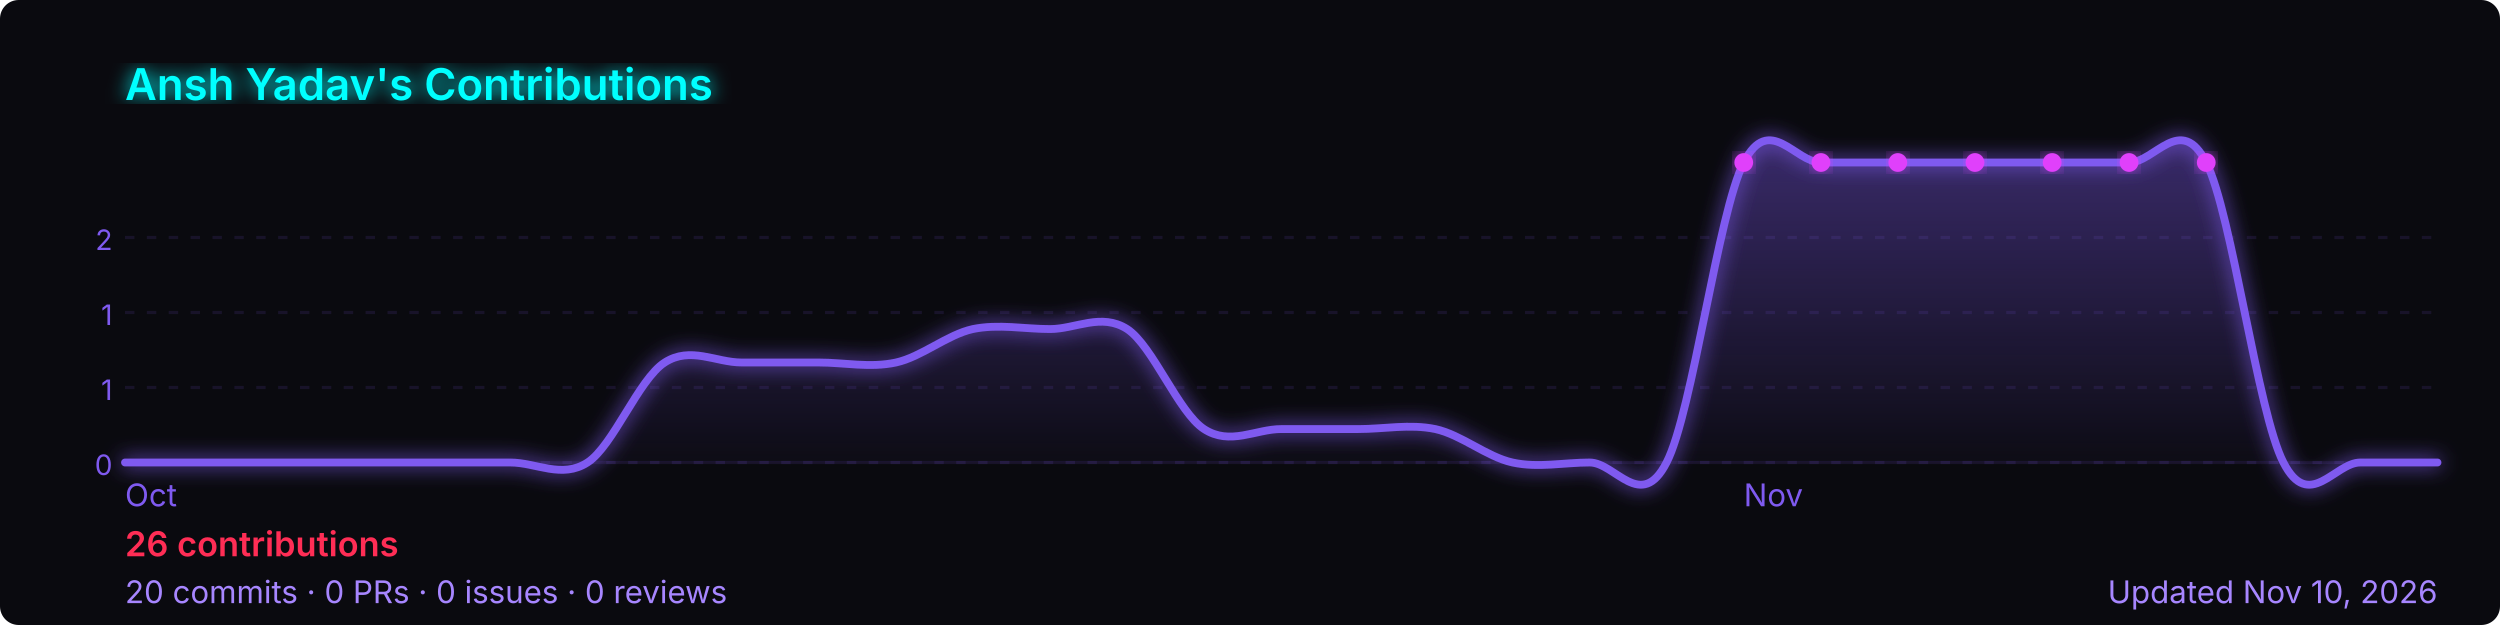
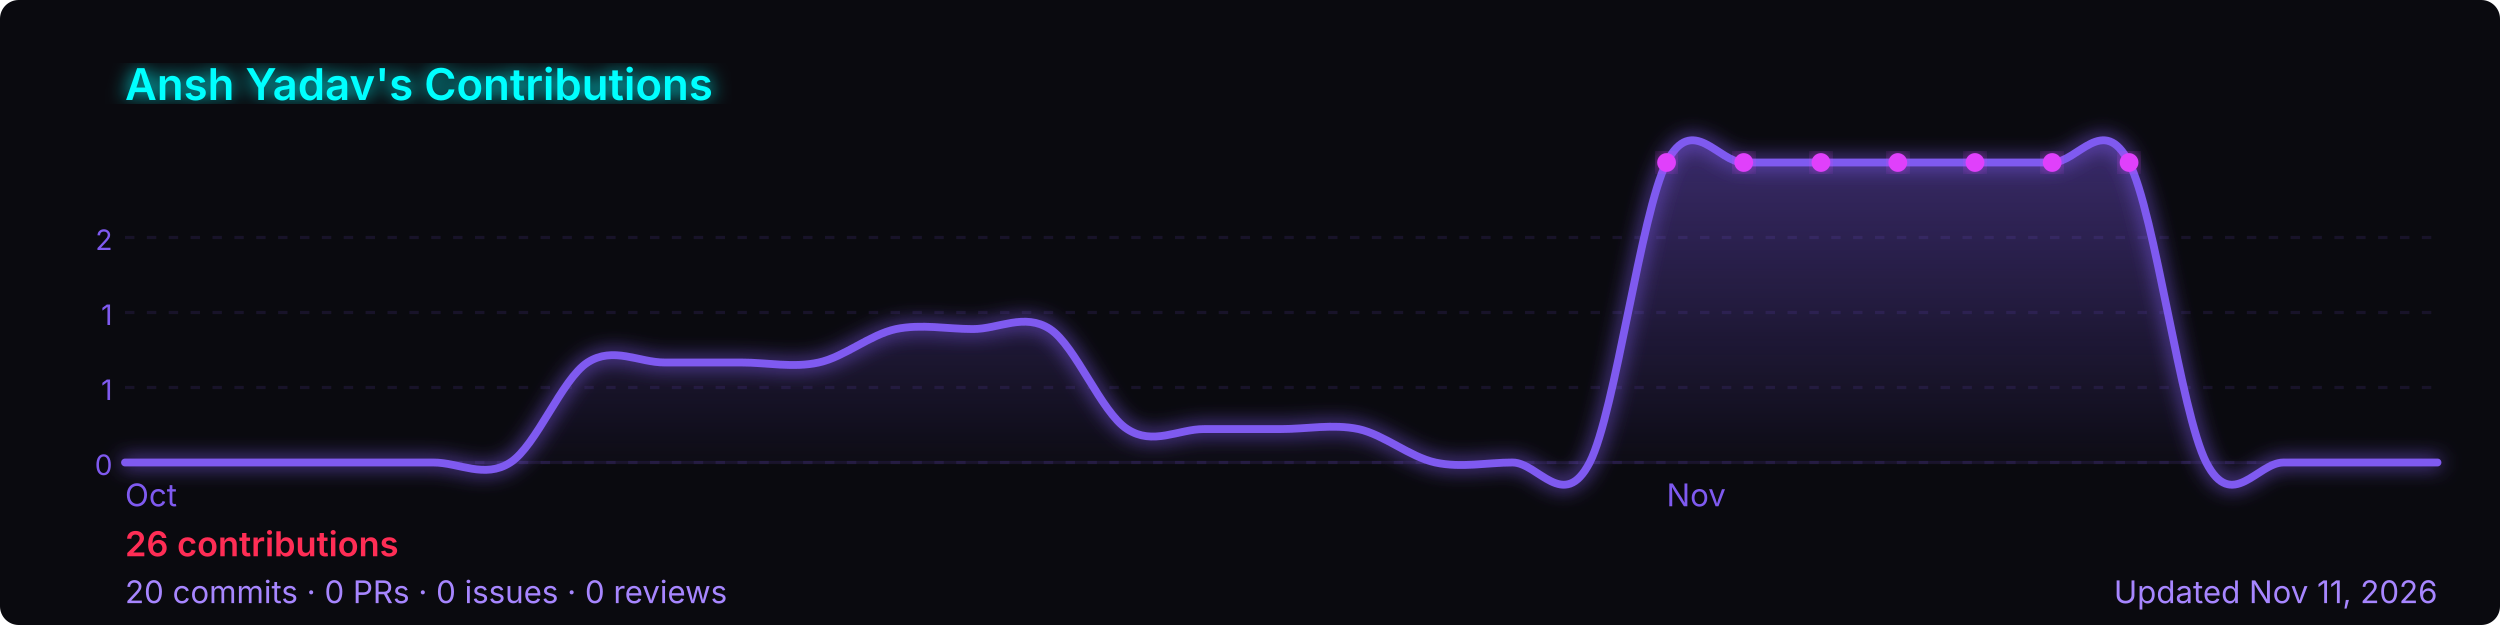
<svg xmlns="http://www.w3.org/2000/svg" width="800" height="200" viewBox="0 0 800 200" role="img" aria-label="Ansh Yadav's GitHub contribution graph">
  <defs>
-     <linearGradient id="area-u3e7k" x1="0" y1="0" x2="0" y2="1">
+     <linearGradient id="area-6se9z" x1="0" y1="0" x2="0" y2="1">
      <stop offset="0%" stop-color="rgba(127,90,240,0.4)" />
      <stop offset="100%" stop-color="rgba(127,90,240,0)" />
    </linearGradient>
-     <filter id="glow-u3e7k">
+     <filter id="glow-6se9z">
      <feGaussianBlur stdDeviation="3" result="blur" />
      <feMerge>
        <feMergeNode in="blur" />
        <feMergeNode in="SourceGraphic" />
      </feMerge>
    </filter>
  </defs>
  <rect width="800" height="200" rx="6" fill="#0a0a0f" />
-   <text x="40" y="32" font-size="14" font-weight="600" fill="#00ffff" font-family="-apple-system,BlinkMacSystemFont,'Segoe UI',sans-serif" filter="url(#glow-u3e7k)">
+   <text x="40" y="32" font-size="14" font-weight="600" fill="#00ffff" font-family="-apple-system,BlinkMacSystemFont,'Segoe UI',sans-serif" filter="url(#glow-6se9z)">
    Ansh Yadav's Contributions
  </text>
  <line x1="40" y1="76.0" x2="780" y2="76.0" stroke="rgba(127,90,240,0.12)" stroke-width="1" stroke-dasharray="3,4" />
  <text x="36" y="80.0" font-size="9" fill="#7f5af0" font-family="-apple-system,BlinkMacSystemFont,'Segoe UI',sans-serif" text-anchor="end">2</text>
  <line x1="40" y1="100.0" x2="780" y2="100.0" stroke="rgba(127,90,240,0.12)" stroke-width="1" stroke-dasharray="3,4" />
  <text x="36" y="104.0" font-size="9" fill="#7f5af0" font-family="-apple-system,BlinkMacSystemFont,'Segoe UI',sans-serif" text-anchor="end">1</text>
  <line x1="40" y1="124.0" x2="780" y2="124.0" stroke="rgba(127,90,240,0.12)" stroke-width="1" stroke-dasharray="3,4" />
  <text x="36" y="128.0" font-size="9" fill="#7f5af0" font-family="-apple-system,BlinkMacSystemFont,'Segoe UI',sans-serif" text-anchor="end">1</text>
  <line x1="40" y1="148.0" x2="780" y2="148.0" stroke="rgba(127,90,240,0.12)" stroke-width="1" stroke-dasharray="3,4" />
  <text x="36" y="152.0" font-size="9" fill="#7f5af0" font-family="-apple-system,BlinkMacSystemFont,'Segoe UI',sans-serif" text-anchor="end">0</text>
  <line x1="40" y1="148" x2="780" y2="148" stroke="rgba(127,90,240,0.12)" stroke-width="1" />
-   <path d="M 40.0,148.0 C 44.1,148.0 56.4,148.0 64.7,148.0 C 72.9,148.0 81.1,148.0 89.3,148.0 C 97.6,148.0 105.8,148.0 114.0,148.0 C 122.2,148.0 130.4,148.0 138.7,148.0 C 146.9,148.0 155.1,148.0 163.3,148.0 C 171.6,148.0 179.8,153.3 188.0,148.0 C 196.2,142.7 204.4,121.3 212.7,116.0 C 220.9,110.7 229.1,116.0 237.3,116.0 C 245.6,116.0 253.8,116.0 262.0,116.0 C 270.2,116.0 278.4,117.8 286.7,116.0 C 294.9,114.2 303.1,107.1 311.3,105.3 C 319.6,103.6 327.8,105.3 336.0,105.3 C 344.2,105.3 352.4,100.0 360.7,105.3 C 368.9,110.7 377.1,132.0 385.3,137.3 C 393.6,142.7 401.8,137.3 410.0,137.3 C 418.2,137.3 426.4,137.3 434.7,137.3 C 442.9,137.3 451.1,135.6 459.3,137.3 C 467.6,139.1 475.8,146.2 484.0,148.0 C 492.2,149.8 500.4,148.0 508.7,148.0 C 516.9,148.0 525.1,164.0 533.3,148.0 C 541.6,132.0 549.8,68.0 558.0,52.0 C 566.2,36.0 574.4,52.0 582.7,52.0 C 590.9,52.0 599.1,52.0 607.3,52.0 C 615.6,52.0 623.8,52.0 632.0,52.0 C 640.2,52.0 648.4,52.0 656.7,52.0 C 664.9,52.0 673.1,52.0 681.3,52.0 C 689.6,52.0 697.8,36.0 706.0,52.0 C 714.2,68.0 722.4,132.0 730.7,148.0 C 738.9,164.0 747.1,148.0 755.3,148.0 C 763.6,148.0 775.9,148.0 780.0,148.0 L 780.0,148 L 40.0,148 Z" fill="url(#area-u3e7k)" />
-   <path d="M 40.0,148.0 C 44.1,148.0 56.4,148.0 64.7,148.0 C 72.9,148.0 81.1,148.0 89.3,148.0 C 97.6,148.0 105.8,148.0 114.0,148.0 C 122.2,148.0 130.4,148.0 138.7,148.0 C 146.9,148.0 155.1,148.0 163.3,148.0 C 171.6,148.0 179.8,153.3 188.0,148.0 C 196.2,142.7 204.4,121.3 212.7,116.0 C 220.9,110.7 229.1,116.0 237.3,116.0 C 245.6,116.0 253.8,116.0 262.0,116.0 C 270.2,116.0 278.4,117.8 286.7,116.0 C 294.9,114.2 303.1,107.1 311.3,105.3 C 319.6,103.6 327.8,105.3 336.0,105.3 C 344.2,105.3 352.4,100.0 360.7,105.3 C 368.9,110.7 377.1,132.0 385.3,137.3 C 393.6,142.7 401.8,137.3 410.0,137.3 C 418.2,137.3 426.4,137.3 434.7,137.3 C 442.9,137.3 451.1,135.6 459.3,137.3 C 467.6,139.1 475.8,146.2 484.0,148.0 C 492.2,149.8 500.4,148.0 508.7,148.0 C 516.9,148.0 525.1,164.0 533.3,148.0 C 541.6,132.0 549.8,68.0 558.0,52.0 C 566.2,36.0 574.4,52.0 582.7,52.0 C 590.9,52.0 599.1,52.0 607.3,52.0 C 615.6,52.0 623.8,52.0 632.0,52.0 C 640.2,52.0 648.4,52.0 656.7,52.0 C 664.9,52.0 673.1,52.0 681.3,52.0 C 689.6,52.0 697.8,36.0 706.0,52.0 C 714.2,68.0 722.4,132.0 730.7,148.0 C 738.9,164.0 747.1,148.0 755.3,148.0 C 763.6,148.0 775.9,148.0 780.0,148.0" fill="none" stroke="#7f5af0" stroke-width="2.5" stroke-linejoin="round" stroke-linecap="round" filter="url(#glow-u3e7k)" />
-   <circle cx="632.0" cy="52.0" r="3" fill="#e040fb" filter="url(#glow-u3e7k)">
+   <path d="M 40.0,148.0 C 44.1,148.0 56.4,148.0 64.7,148.0 C 72.9,148.0 81.1,148.0 89.3,148.0 C 97.6,148.0 105.8,148.0 114.0,148.0 C 122.2,148.0 130.4,148.0 138.7,148.0 C 146.9,148.0 155.1,153.3 163.3,148.0 C 171.6,142.7 179.8,121.3 188.0,116.0 C 196.2,110.7 204.4,116.0 212.7,116.0 C 220.9,116.0 229.1,116.0 237.3,116.0 C 245.6,116.0 253.8,117.8 262.0,116.0 C 270.2,114.2 278.4,107.1 286.7,105.3 C 294.9,103.6 303.1,105.3 311.3,105.3 C 319.6,105.3 327.8,100.0 336.0,105.3 C 344.2,110.7 352.4,132.0 360.7,137.3 C 368.9,142.7 377.1,137.3 385.3,137.3 C 393.6,137.3 401.8,137.3 410.0,137.3 C 418.2,137.3 426.4,135.6 434.7,137.3 C 442.9,139.1 451.1,146.2 459.3,148.0 C 467.6,149.8 475.8,148.0 484.0,148.0 C 492.2,148.0 500.4,164.0 508.7,148.0 C 516.9,132.0 525.1,68.0 533.3,52.0 C 541.6,36.0 549.8,52.0 558.0,52.0 C 566.2,52.0 574.4,52.0 582.7,52.0 C 590.9,52.0 599.1,52.0 607.3,52.0 C 615.6,52.0 623.8,52.0 632.0,52.0 C 640.2,52.0 648.4,52.0 656.7,52.0 C 664.9,52.0 673.1,36.0 681.3,52.0 C 689.6,68.0 697.8,132.0 706.0,148.0 C 714.2,164.0 722.4,148.0 730.7,148.0 C 738.9,148.0 747.1,148.0 755.3,148.0 C 763.6,148.0 775.9,148.0 780.0,148.0 L 780.0,148 L 40.0,148 Z" fill="url(#area-6se9z)" />
+   <path d="M 40.0,148.0 C 44.1,148.0 56.4,148.0 64.7,148.0 C 72.9,148.0 81.1,148.0 89.3,148.0 C 97.6,148.0 105.8,148.0 114.0,148.0 C 122.2,148.0 130.4,148.0 138.7,148.0 C 146.9,148.0 155.1,153.3 163.3,148.0 C 171.6,142.7 179.8,121.3 188.0,116.0 C 196.2,110.7 204.4,116.0 212.7,116.0 C 220.9,116.0 229.1,116.0 237.3,116.0 C 245.6,116.0 253.8,117.8 262.0,116.0 C 270.2,114.2 278.4,107.1 286.7,105.3 C 294.9,103.6 303.1,105.3 311.3,105.3 C 319.6,105.3 327.8,100.0 336.0,105.3 C 344.2,110.7 352.4,132.0 360.7,137.3 C 368.9,142.7 377.1,137.3 385.3,137.3 C 393.6,137.3 401.8,137.3 410.0,137.3 C 418.2,137.3 426.4,135.6 434.7,137.3 C 442.9,139.1 451.1,146.2 459.3,148.0 C 467.6,149.8 475.8,148.0 484.0,148.0 C 492.2,148.0 500.4,164.0 508.7,148.0 C 516.9,132.0 525.1,68.0 533.3,52.0 C 541.6,36.0 549.8,52.0 558.0,52.0 C 566.2,52.0 574.4,52.0 582.7,52.0 C 590.9,52.0 599.1,52.0 607.3,52.0 C 615.6,52.0 623.8,52.0 632.0,52.0 C 640.2,52.0 648.4,52.0 656.7,52.0 C 664.9,52.0 673.1,36.0 681.3,52.0 C 689.6,68.0 697.8,132.0 706.0,148.0 C 714.2,164.0 722.4,148.0 730.7,148.0 C 738.9,148.0 747.1,148.0 755.3,148.0 C 763.6,148.0 775.9,148.0 780.0,148.0" fill="none" stroke="#7f5af0" stroke-width="2.5" stroke-linejoin="round" stroke-linecap="round" filter="url(#glow-6se9z)" />
+   <circle cx="607.3" cy="52.0" r="3" fill="#e040fb" filter="url(#glow-6se9z)">
    </circle>
-   <circle cx="558.0" cy="52.0" r="3" fill="#e040fb" filter="url(#glow-u3e7k)">
+   <circle cx="533.3" cy="52.0" r="3" fill="#e040fb" filter="url(#glow-6se9z)">
    </circle>
-   <circle cx="582.7" cy="52.0" r="3" fill="#e040fb" filter="url(#glow-u3e7k)">
+   <circle cx="558.0" cy="52.0" r="3" fill="#e040fb" filter="url(#glow-6se9z)">
    </circle>
-   <circle cx="607.3" cy="52.0" r="3" fill="#e040fb" filter="url(#glow-u3e7k)">
+   <circle cx="582.7" cy="52.0" r="3" fill="#e040fb" filter="url(#glow-6se9z)">
    </circle>
-   <circle cx="656.7" cy="52.0" r="3" fill="#e040fb" filter="url(#glow-u3e7k)">
+   <circle cx="632.0" cy="52.0" r="3" fill="#e040fb" filter="url(#glow-6se9z)">
    </circle>
-   <circle cx="681.3" cy="52.0" r="3" fill="#e040fb" filter="url(#glow-u3e7k)">
+   <circle cx="656.7" cy="52.0" r="3" fill="#e040fb" filter="url(#glow-6se9z)">
    </circle>
-   <circle cx="706.0" cy="52.0" r="3" fill="#e040fb" filter="url(#glow-u3e7k)">
+   <circle cx="681.3" cy="52.0" r="3" fill="#e040fb" filter="url(#glow-6se9z)">
    </circle>
  <text x="40.0" y="162" font-size="10" fill="#7f5af0" font-family="-apple-system,BlinkMacSystemFont,'Segoe UI',sans-serif">Oct</text>
-   <text x="558.0" y="162" font-size="10" fill="#7f5af0" font-family="-apple-system,BlinkMacSystemFont,'Segoe UI',sans-serif">Nov</text>
+   <text x="533.3" y="162" font-size="10" fill="#7f5af0" font-family="-apple-system,BlinkMacSystemFont,'Segoe UI',sans-serif">Nov</text>
  <text x="40" y="178" font-size="11" font-weight="600" fill="#ff2d55" font-family="-apple-system,BlinkMacSystemFont,'Segoe UI',sans-serif">
    26 contributions
  </text>
  <text x="40" y="193" font-size="10" fill="#a786ff" font-family="-apple-system,BlinkMacSystemFont,'Segoe UI',sans-serif">
    20 commits · 0 PRs · 0 issues · 0 reviews
  </text>
  <text x="780" y="193" font-size="10" fill="#a786ff" text-anchor="end" font-family="-apple-system,BlinkMacSystemFont,'Segoe UI',sans-serif">
-     Updated Nov 10, 2026
+     Updated Nov 11, 2026
  </text>
</svg>
